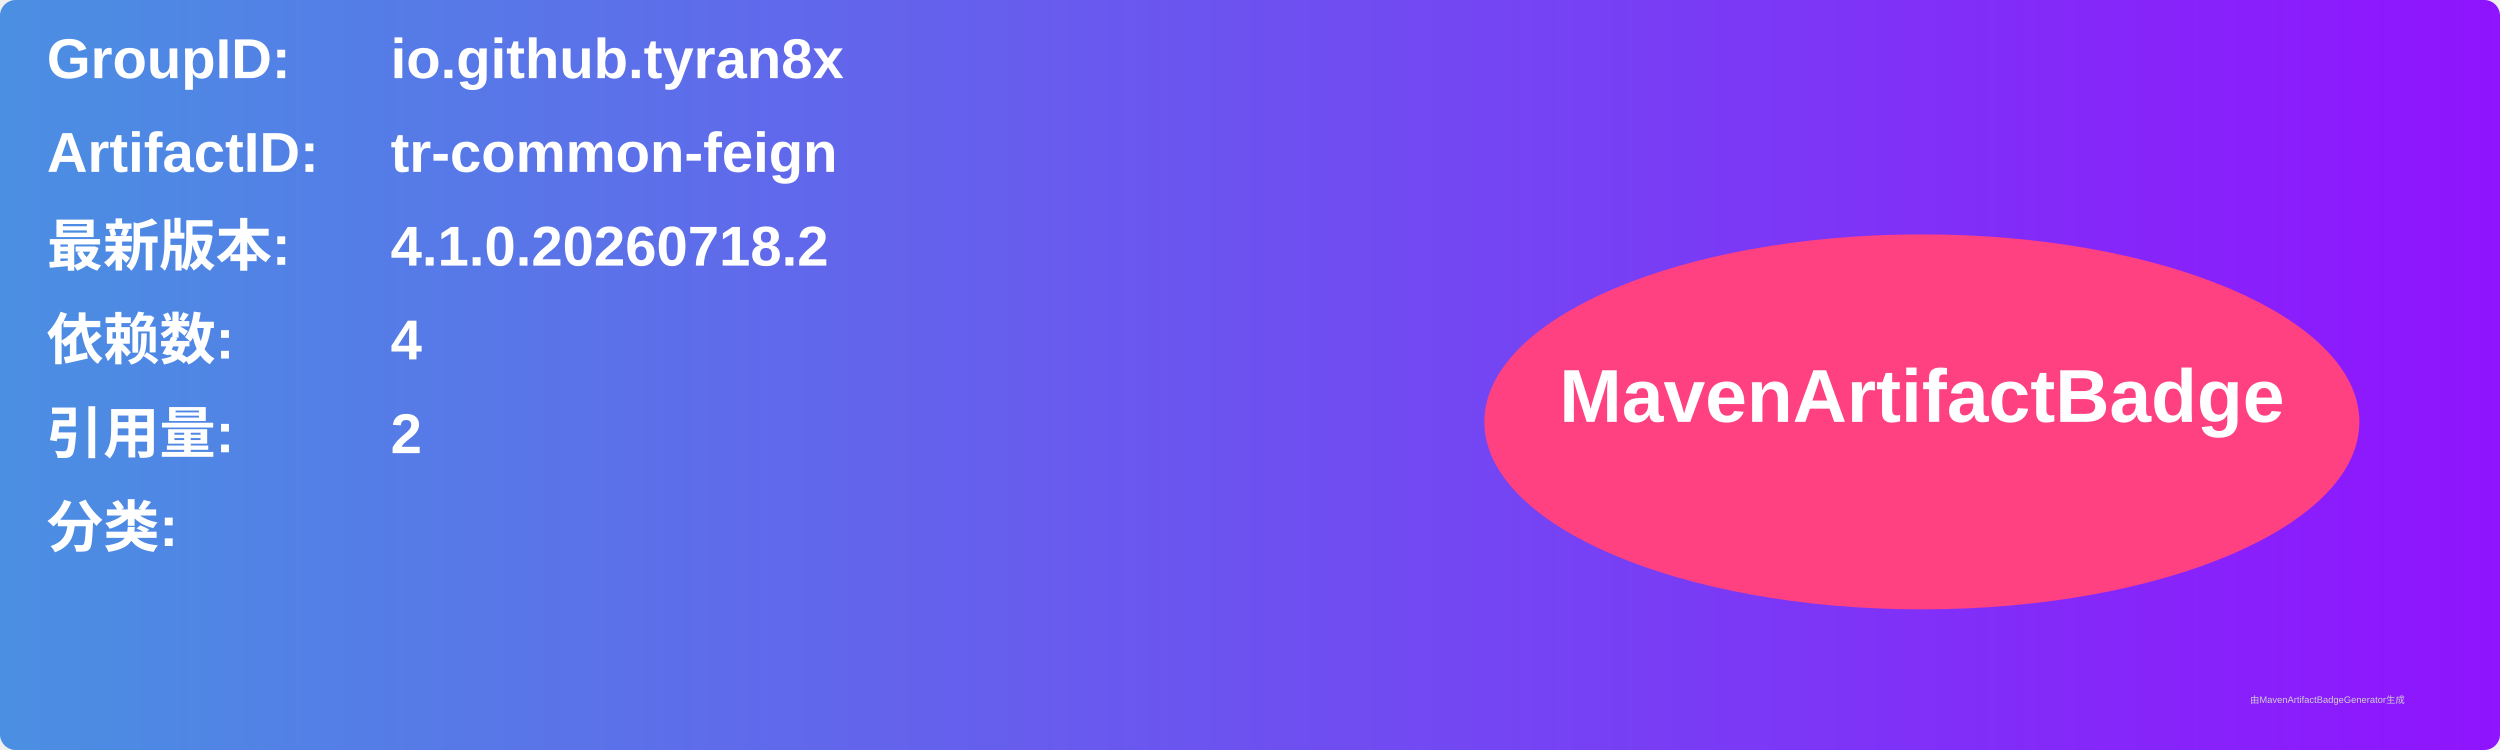
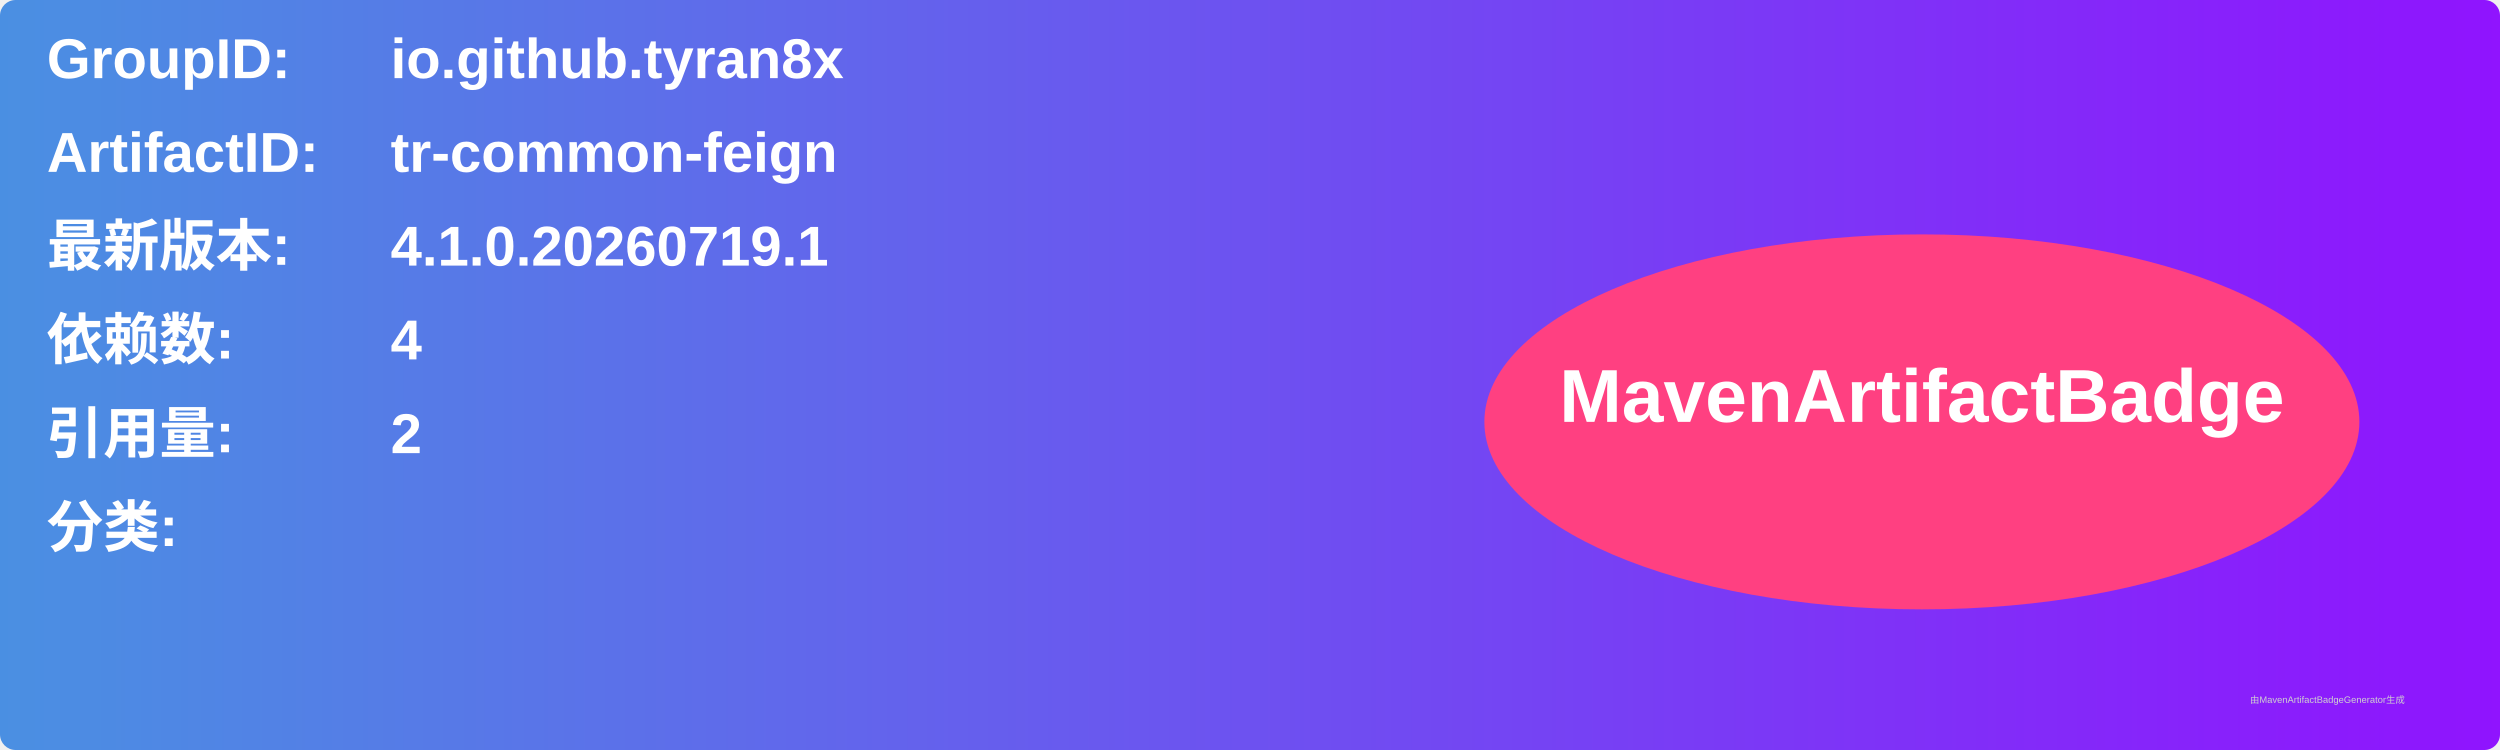
<svg xmlns="http://www.w3.org/2000/svg" width="800" height="240" viewBox="0 0 800 240">
  <linearGradient id="grad" x1="0%" y1="0%" x2="100%" y2="0%">
    <stop offset="0%" stop-color="#4a90e2" />
    <stop offset="100%" stop-color="#9013fe" />
  </linearGradient>
  <rect width="100%" height="100%" rx="5" ry="5" fill="url(#grad)" />
  <g transform="translate(15, 15)">
    <text x="0" y="10" font-family="Arial" font-size="18" fill="white" font-weight="bold" width="260">GroupID:</text>
    <text x="110" y="10" font-family="Arial" font-size="18" fill="white" font-weight="bold" width="460">io.github.tyran8x</text>
    <text x="0" y="40" font-family="Arial" font-size="18" fill="white" font-weight="bold" width="260">ArtifactID:</text>
    <text x="110" y="40" font-family="Arial" font-size="18" fill="white" font-weight="bold" width="460">tr-common-feign</text>
    <text x="0" y="70" font-family="Arial" font-size="18" fill="white" font-weight="bold">最新版本:</text>
    <text x="110" y="70" font-family="Arial" font-size="18" fill="white" font-weight="bold">
-       <tspan font-weight="bold">4.1.0.20260718.2</tspan>
+       <tspan font-weight="bold">4.1.0.20260719.1</tspan>
    </text>
    <text x="0" y="100" font-family="Arial" font-size="18" fill="white" font-weight="bold">依赖数: </text>
    <text x="110" y="100" font-family="Arial" font-size="18" fill="white">
      <tspan font-weight="bold">4</tspan>
    </text>
    <text x="0" y="130" font-family="Arial" font-size="18" fill="white" font-weight="bold">引用量: </text>
    <text x="110" y="130" font-family="Arial" font-size="18" fill="white">
      <tspan font-weight="bold">2</tspan>
    </text>
    <text x="0" y="160" font-family="Arial" font-size="18" fill="white" font-weight="bold">分类:</text>
    <text x="10" y="190" font-family="Arial" font-size="10" fill="white">
      <tspan font-weight="bold" />
    </text>
    <ellipse cx="600" cy="120" rx="140" ry="60" fill="#ff4081" />
    <text x="600" y="120" text-anchor="middle" font-family="Arial" font-size="24" fill="white" font-weight="bold">MavenArtifactBadge</text>
  </g>
  <text x="720" y="225" font-family="Arial" font-size="3" fill="#d0d0d0">由MavenArtifactBadgeGenerator生成</text>
</svg>
